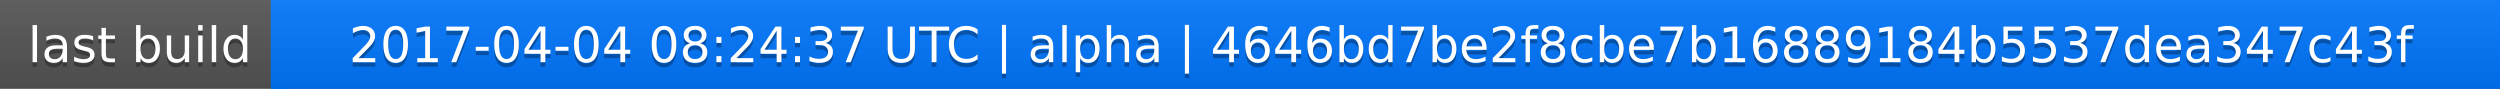
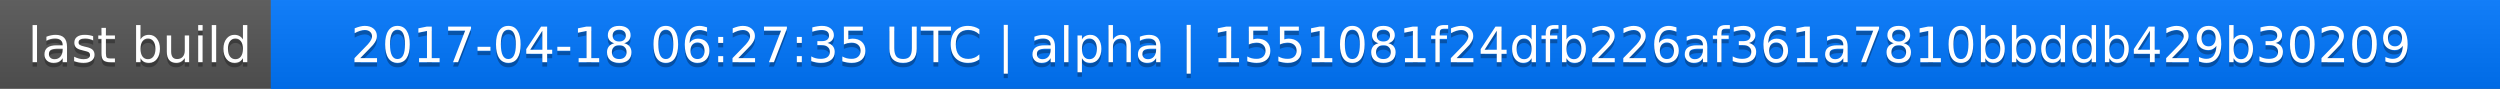
<svg xmlns="http://www.w3.org/2000/svg" width="563" height="20">
  <linearGradient id="a" x2="0" y2="100%">
    <stop offset="0" stop-color="#bbb" stop-opacity=".1" />
    <stop offset="1" stop-opacity=".1" />
  </linearGradient>
  <rect rx="0" width="563" height="20" fill="#555" />
  <rect rx="0" x="61" width="502" height="20" fill="#07f" />
  <path fill="#07f" d="M61 0h4v20h-4z" />
  <rect rx="0" width="563" height="20" fill="url(#a)" />
  <g fill="#fff" text-anchor="middle" font-family="DejaVu Sans,Verdana,Geneva,sans-serif" font-size="11">
    <text x="31.5" y="15" fill="#010101" fill-opacity=".3">last build</text>
    <text x="31.5" y="14">last build</text>
-     <text x="311" y="15" fill="#010101" fill-opacity=".3">2017-04-04 08:24:37 UTC | alpha | 4646bd7be2f8cbe7b16889184b5537dea347c43f</text>
-     <text x="311" y="14">2017-04-04 08:24:37 UTC | alpha | 4646bd7be2f8cbe7b16889184b5537dea347c43f</text>
+     <text x="311" y="15" fill="#010101" fill-opacity=".3">2017-04-18 06:27:35 UTC | alpha | 1551081f24dfb226af361a7810bbddb429b30209</text>
+     <text x="311" y="14">2017-04-18 06:27:35 UTC | alpha | 1551081f24dfb226af361a7810bbddb429b30209</text>
  </g>
</svg>
